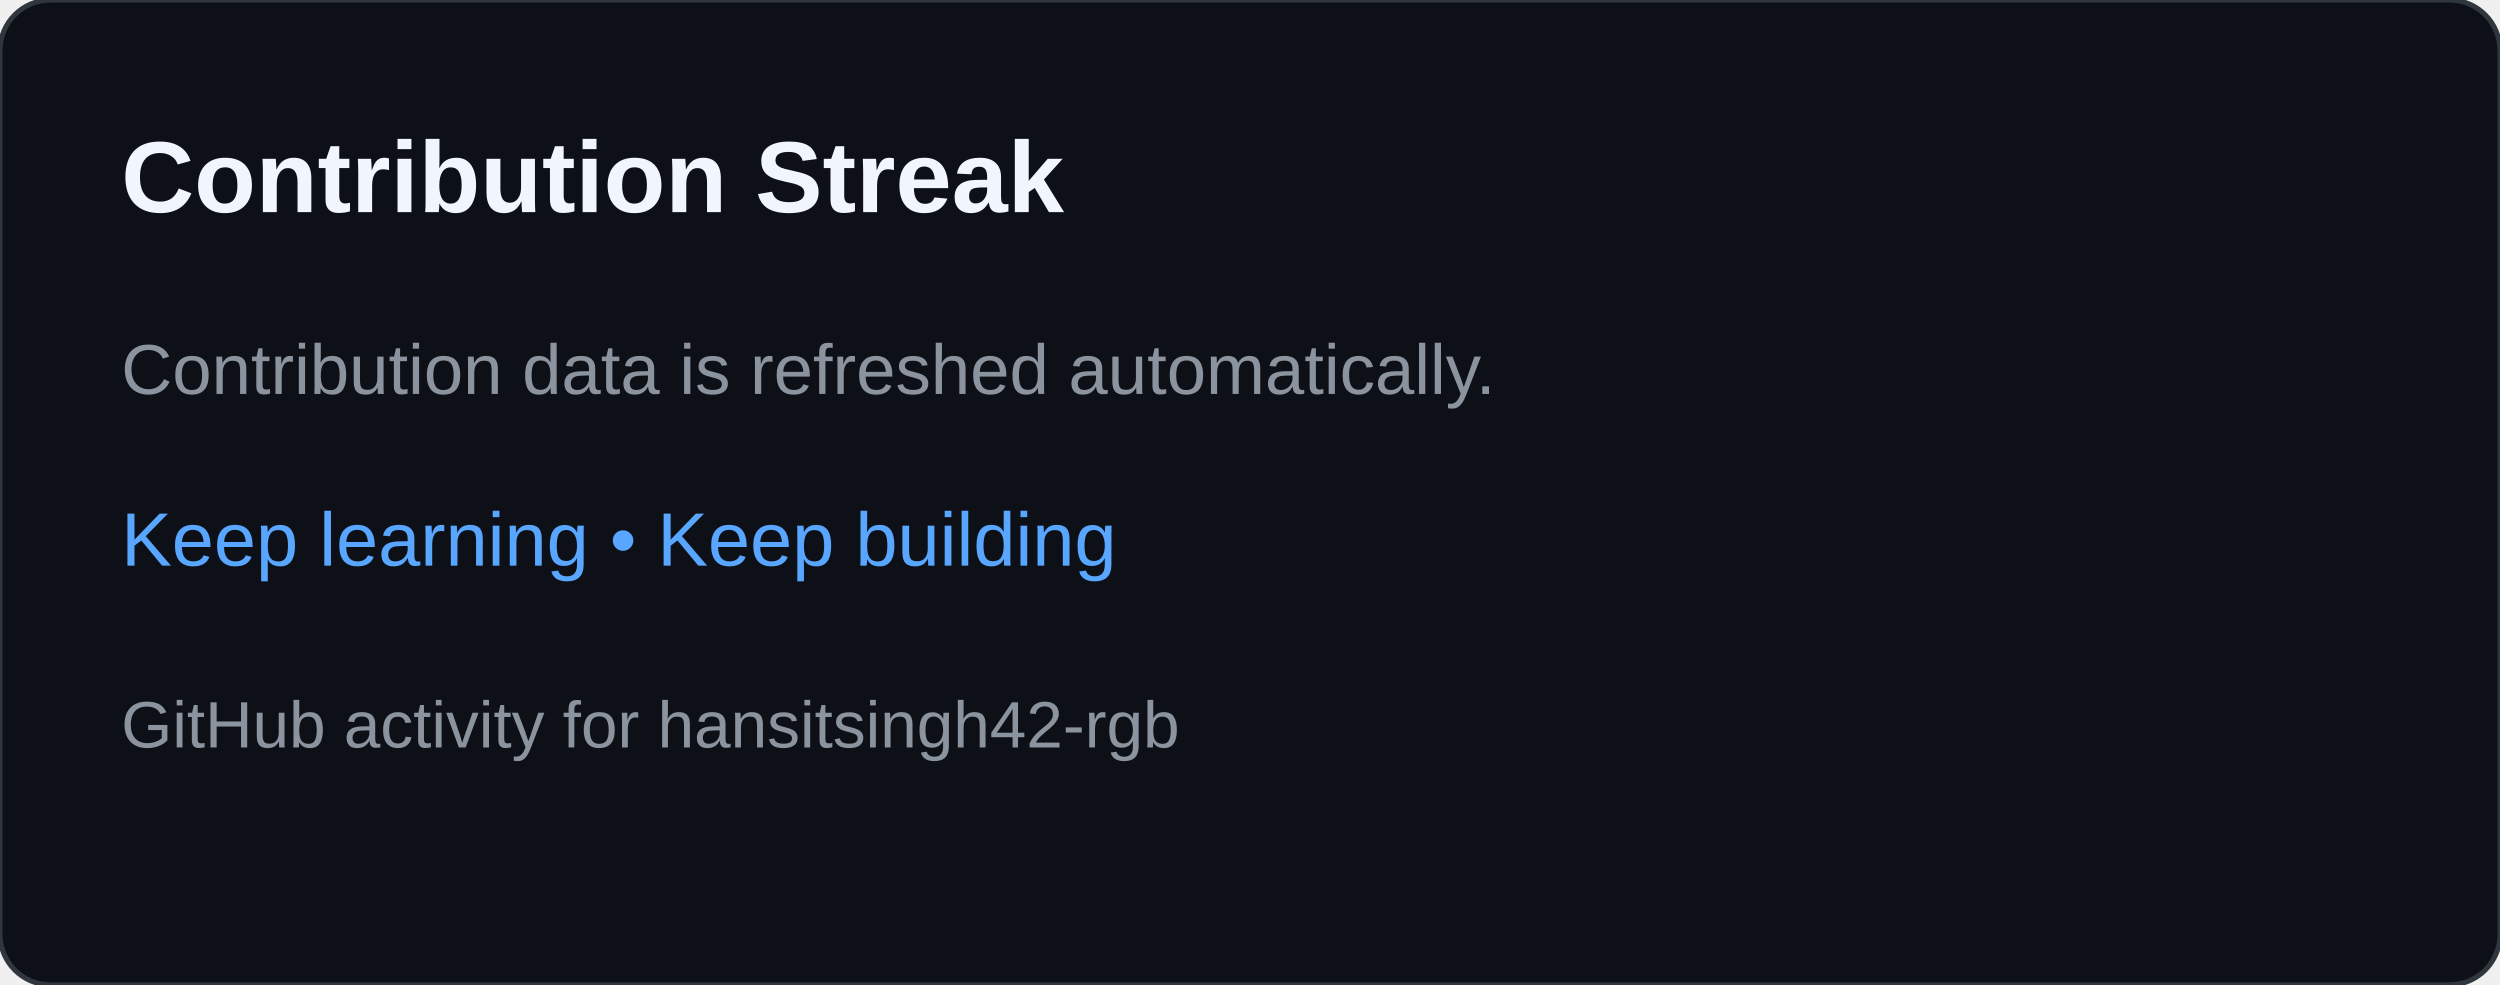
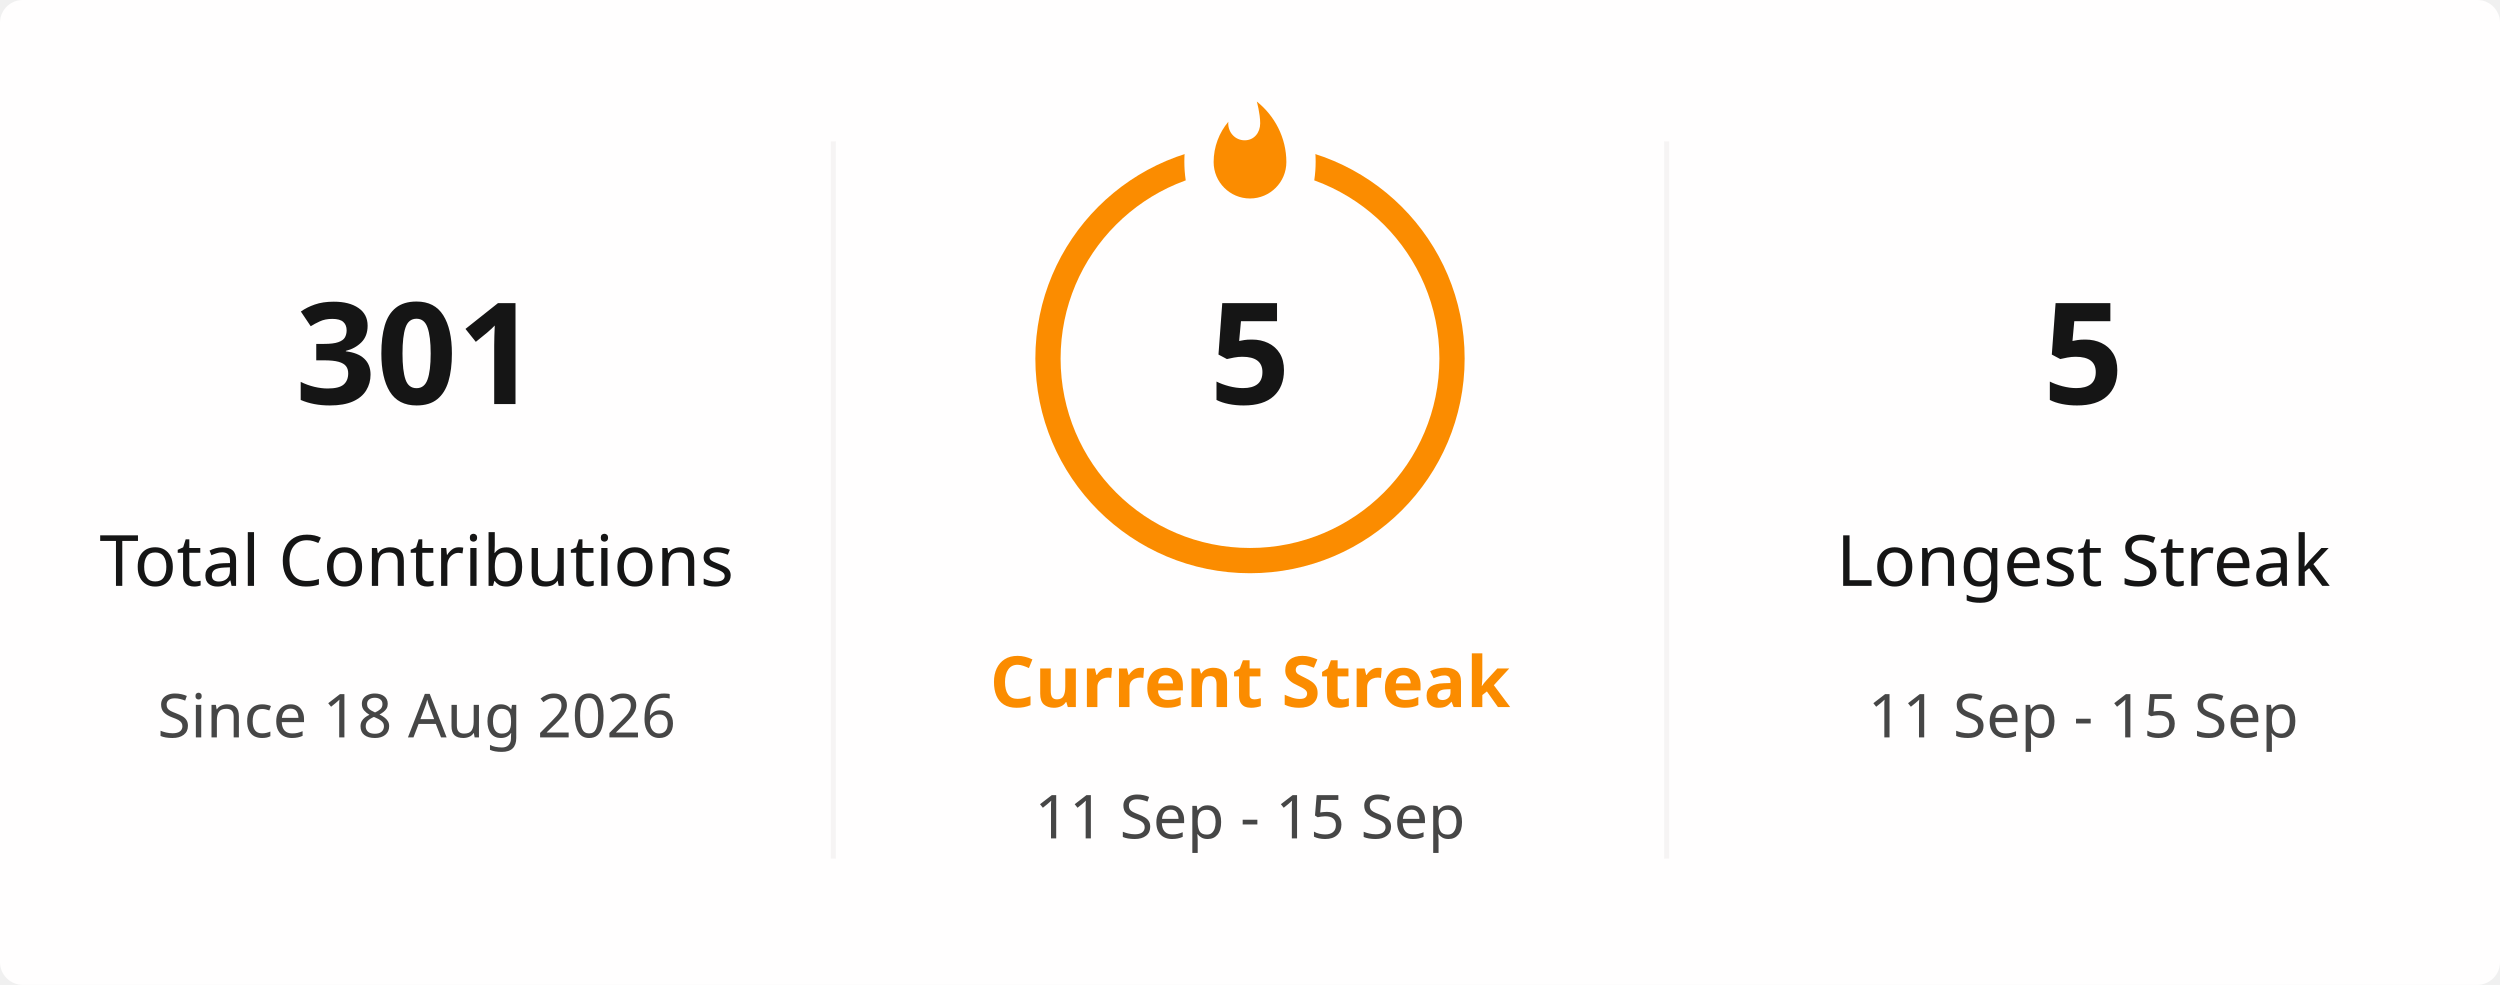
- <svg xmlns="http://www.w3.org/2000/svg" width="495" height="195" viewBox="0 0 495 195" role="img" aria-labelledby="title desc">
-   <rect width="495" height="195" rx="10" fill="#0d1117" stroke="#30363d" />
-   <text x="24" y="42" fill="#f0f6fc" font-family="Arial,sans-serif" font-size="20" font-weight="700">Contribution Streak</text>
-   <text x="24" y="78" fill="#8b949e" font-family="Arial,sans-serif" font-size="14">Contribution data is refreshed automatically.</text>
-   <text x="24" y="112" fill="#58a6ff" font-family="Arial,sans-serif" font-size="15">Keep learning • Keep building</text>
-   <text x="24" y="148" fill="#8b949e" font-family="Arial,sans-serif" font-size="13">GitHub activity for hansitsingh42-rgb</text>
+ <svg xmlns="http://www.w3.org/2000/svg" viewBox="0 0 495 195" width="495px" height="195px" role="img" aria-label="hansitsingh42-rgb's GitHub streak">
+   <defs>
+     <clipPath id="streak-card-clip">
+       <rect width="495" height="195" rx="4.5" />
+     </clipPath>
+     <mask id="streak-ring-mask">
+       <rect width="495" height="195" fill="white" />
+       <ellipse cx="247.5" cy="32" rx="13" ry="18" fill="black" />
+     </mask>
+   </defs>
+   <rect width="495" height="195" rx="4.5" fill="#FFFEFE" />
+   <g clip-path="url(#streak-card-clip)">
+     <line x1="165" y1="28" x2="165" y2="170" stroke="#E4E2E2" stroke-width="1" opacity="0.35" />
+     <line x1="330" y1="28" x2="330" y2="170" stroke="#E4E2E2" stroke-width="1" opacity="0.35" />
+     <g text-anchor="middle">
+       <text x="82.5" y="80" fill="#151515" font-family="Segoe UI, Ubuntu, sans-serif" font-size="28" font-weight="700">301</text>
+       <text x="82.5" y="116" fill="#151515" font-family="Segoe UI, Ubuntu, sans-serif" font-size="14" font-weight="400">Total Contributions</text>
+       <text x="82.5" y="146" fill="#464646" font-family="Segoe UI, Ubuntu, sans-serif" font-size="12" font-weight="400">Since 18 Aug 2026</text>
+     </g>
+     <g text-anchor="middle">
+       <circle cx="247.5" cy="71" r="40" fill="none" stroke="#FB8C00" stroke-width="5" mask="url(#streak-ring-mask)" />
+       <path d="M 1.5 0.67 C 1.5 0.67 2.24 3.32 2.24 5.47 C 2.24 7.53 0.89 9.2 -1.17 9.2 C -3.23 9.2 -4.79 7.53 -4.79 5.47 L -4.76 5.11 C -6.78 7.51 -8 10.62 -8 13.99 C -8 18.41 -4.42 22 0 22 C 4.42 22 8 18.41 8 13.99 C 8 8.6 5.41 3.79 1.5 0.67 Z" transform="translate(247.5 19.5) scale(0.9)" fill="#FB8C00" />
+       <text x="247.5" y="80" fill="#151515" font-family="Segoe UI, Ubuntu, sans-serif" font-size="28" font-weight="700">5</text>
+       <text x="247.5" y="140" fill="#FB8C00" font-family="Segoe UI, Ubuntu, sans-serif" font-size="14" font-weight="700">Current Streak</text>
+       <text x="247.5" y="166" fill="#464646" font-family="Segoe UI, Ubuntu, sans-serif" font-size="12" font-weight="400">11 Sep - 15 Sep</text>
+     </g>
+     <g text-anchor="middle">
+       <text x="412.5" y="80" fill="#151515" font-family="Segoe UI, Ubuntu, sans-serif" font-size="28" font-weight="700">5</text>
+       <text x="412.5" y="116" fill="#151515" font-family="Segoe UI, Ubuntu, sans-serif" font-size="14" font-weight="400">Longest Streak</text>
+       <text x="412.5" y="146" fill="#464646" font-family="Segoe UI, Ubuntu, sans-serif" font-size="12" font-weight="400">11 Sep - 15 Sep</text>
+     </g>
+   </g>
+   <rect x="0.5" y="0.5" width="494" height="194" rx="4" fill="none" stroke="transparent" />
</svg>
